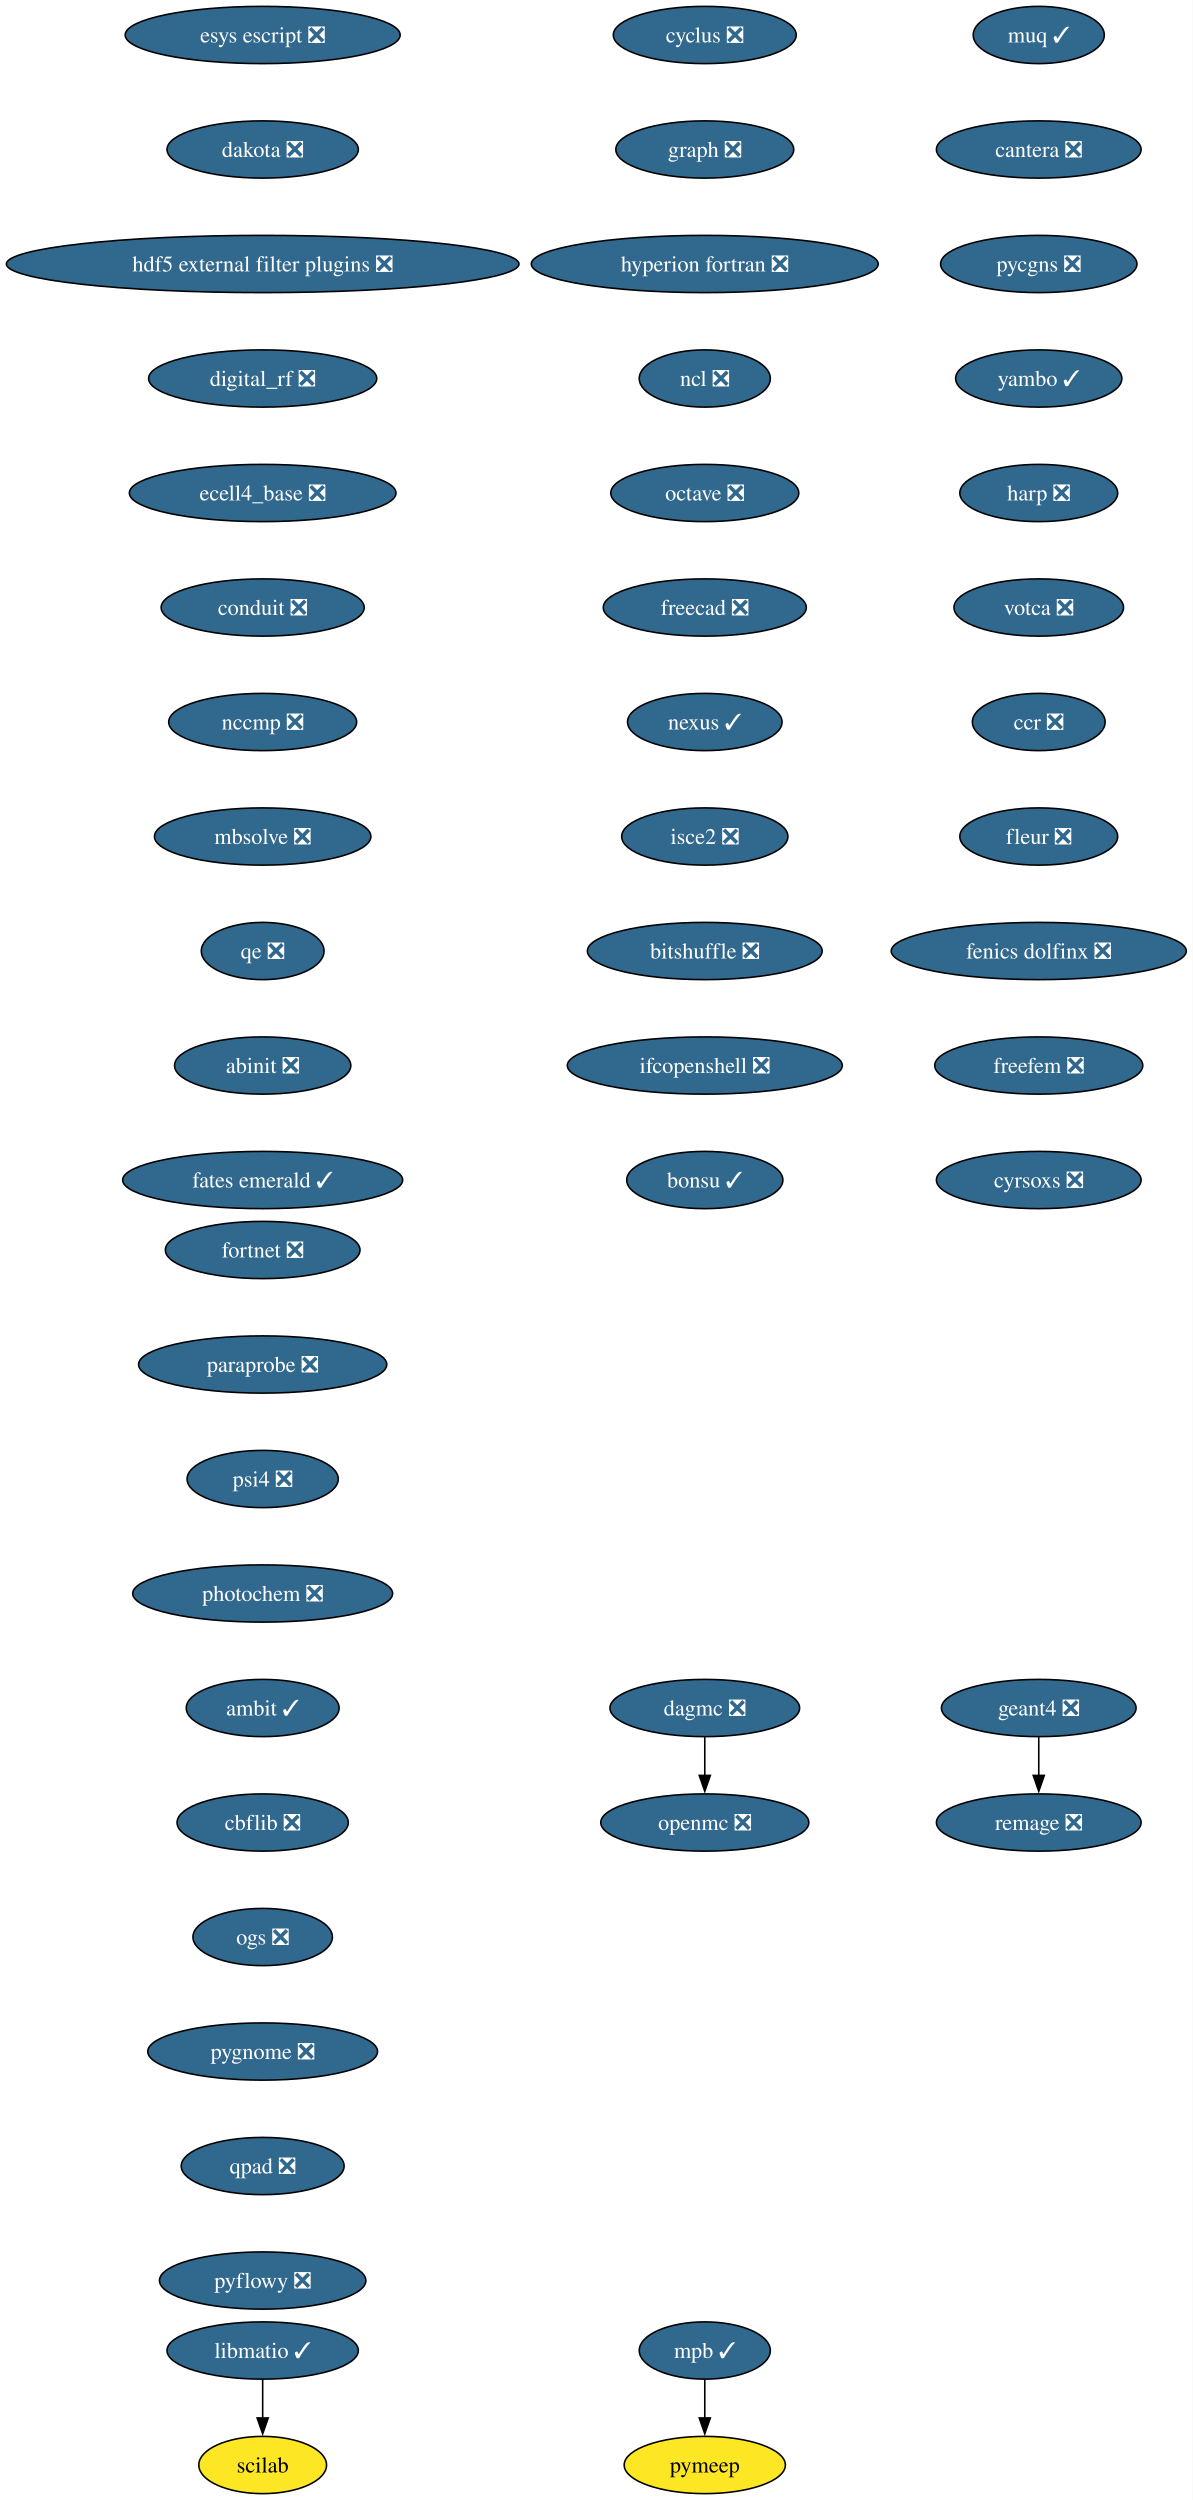
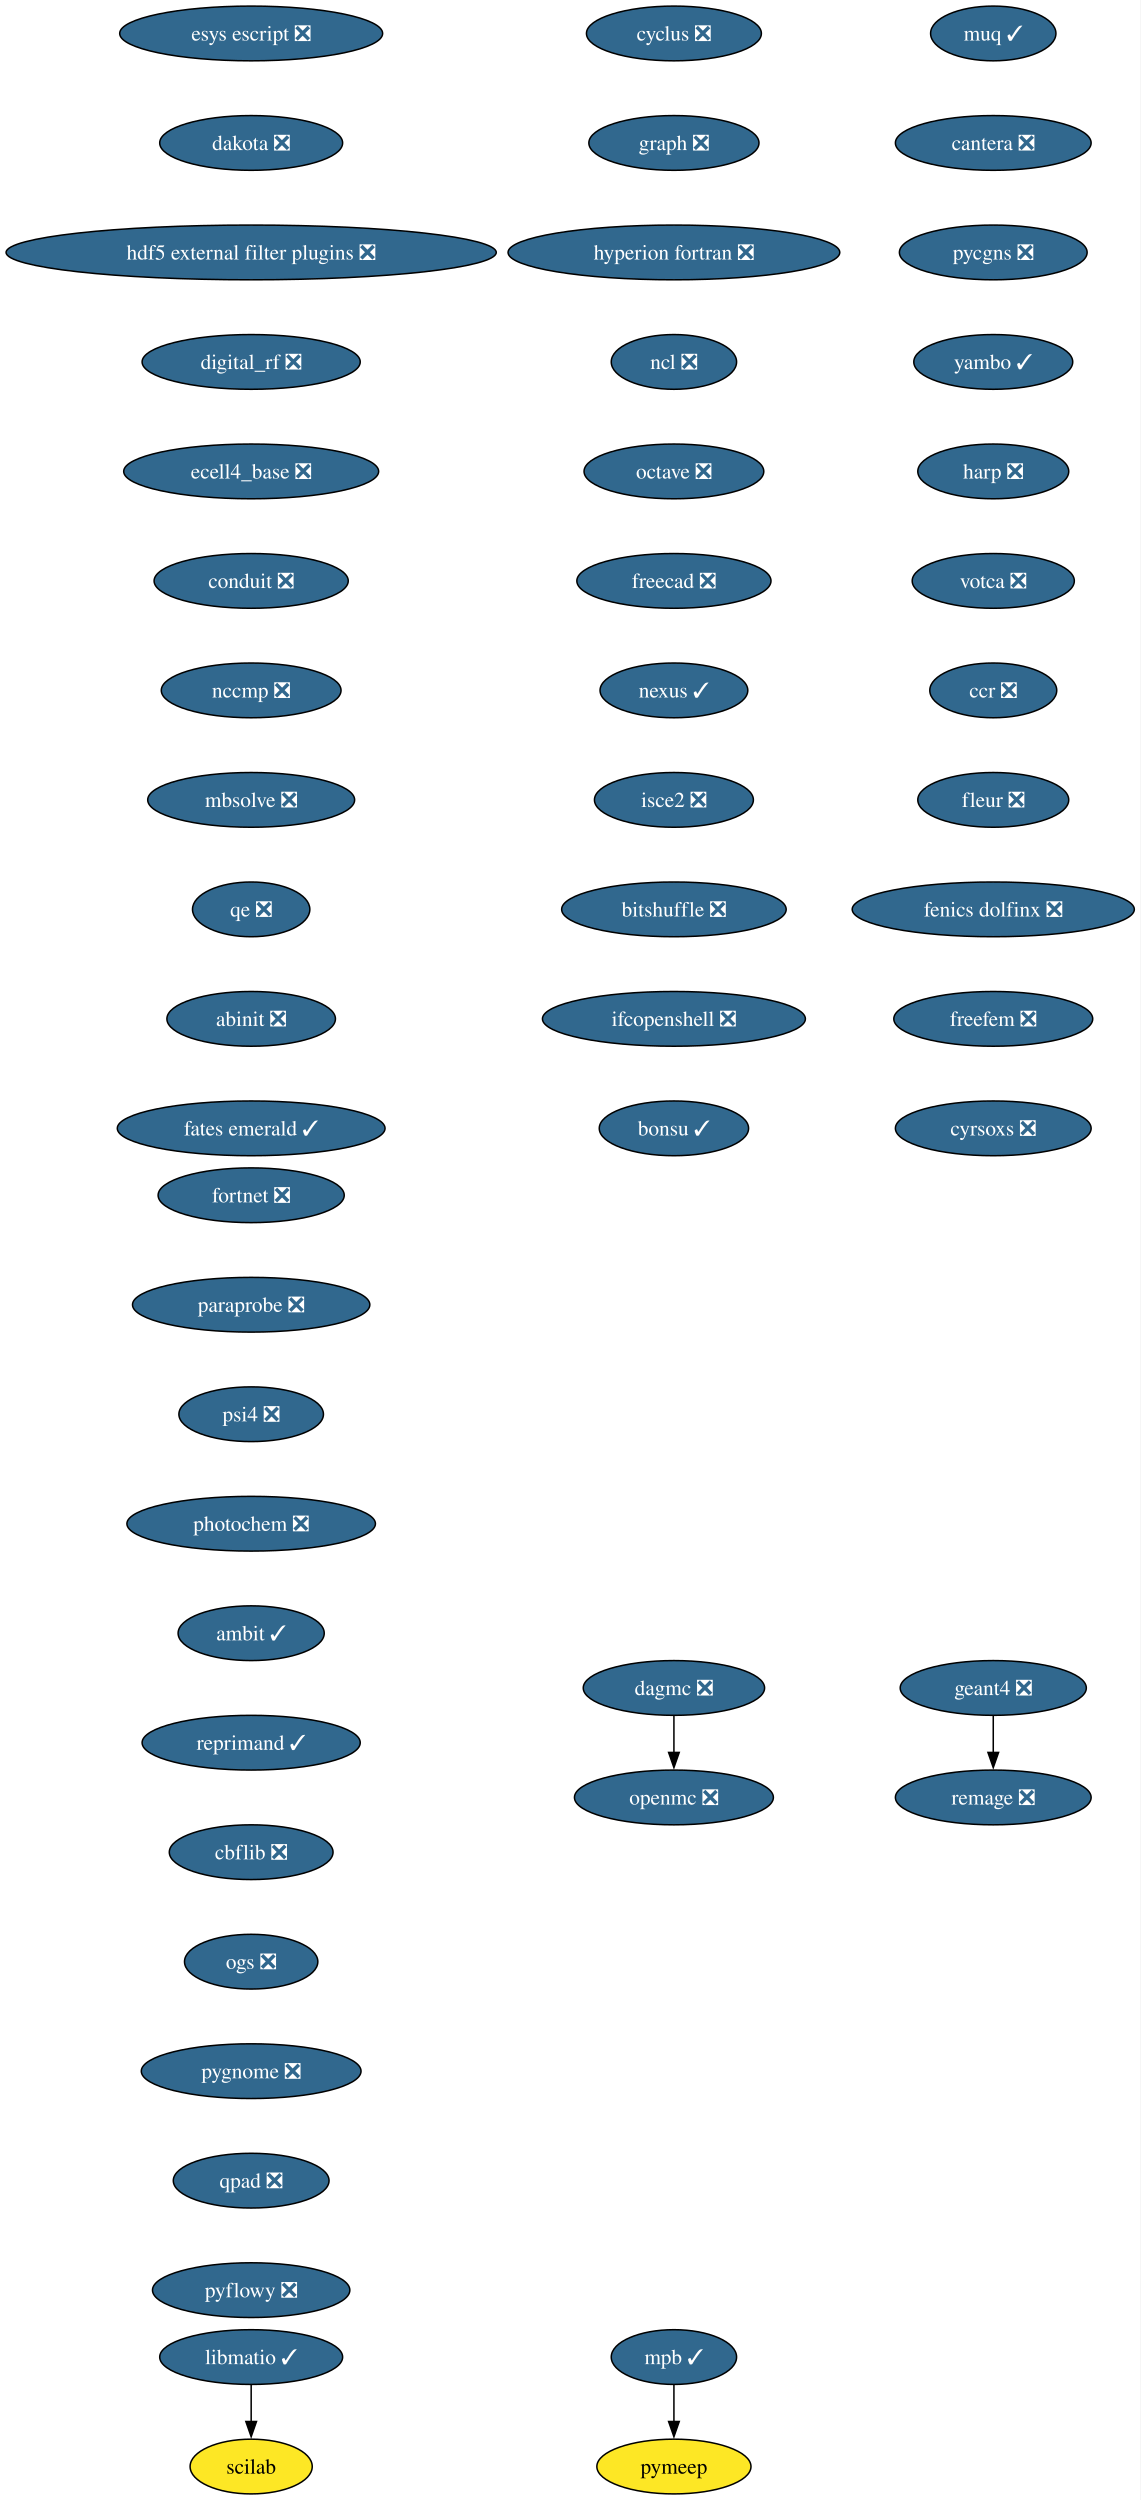
- <svg xmlns="http://www.w3.org/2000/svg" xmlns:xlink="http://www.w3.org/1999/xlink" width="750pt" height="1572pt" viewBox="0.00 0.00 750.00 1572.00">
-   <g id="graph0" class="graph" transform="scale(1 1) rotate(0) translate(4 1568)">
-     <polygon fill="white" stroke="none" points="-4,4 -4,-1568 745.94,-1568 745.94,4 -4,4" />
+ <svg xmlns="http://www.w3.org/2000/svg" xmlns:xlink="http://www.w3.org/1999/xlink" width="750pt" height="1644pt" viewBox="0.00 0.00 750.00 1644.00">
+   <g id="graph0" class="graph" transform="scale(1 1) rotate(0) translate(4 1640)">
+     <polygon fill="white" stroke="none" points="-4,4 -4,-1640 745.94,-1640 745.94,4 -4,4" />
    <g id="node1" class="node">
      <g id="a_node1">
        <a xlink:href="https://github.com/conda-forge/cyclus-feedstock/pull/112" xlink:title="cyclus ❎">
-           <ellipse fill="#31688e" stroke="black" cx="439.17" cy="-1546" rx="57.52" ry="18" />
-           <text xml:space="preserve" text-anchor="middle" x="439.17" y="-1541.33" font-family="Times,serif" font-size="14.00" fill="white">cyclus ❎</text>
+           <ellipse fill="#31688e" stroke="black" cx="439.17" cy="-1618" rx="57.52" ry="18" />
+           <text xml:space="preserve" text-anchor="middle" x="439.17" y="-1613.33" font-family="Times,serif" font-size="14.00" fill="white">cyclus ❎</text>
        </a>
      </g>
    </g>
    <g id="node2" class="node">
      <g id="a_node2">
        <a xlink:href="https://github.com/conda-forge/graph-feedstock/pull/14" xlink:title="graph ❎">
-           <ellipse fill="#31688e" stroke="black" cx="439.17" cy="-1474" rx="55.94" ry="18" />
-           <text xml:space="preserve" text-anchor="middle" x="439.17" y="-1469.33" font-family="Times,serif" font-size="14.00" fill="white">graph ❎</text>
+           <ellipse fill="#31688e" stroke="black" cx="439.17" cy="-1546" rx="55.94" ry="18" />
+           <text xml:space="preserve" text-anchor="middle" x="439.17" y="-1541.33" font-family="Times,serif" font-size="14.00" fill="white">graph ❎</text>
        </a>
      </g>
    </g>
    <g id="node3" class="node">
      <g id="a_node3">
        <a xlink:href="https://github.com/conda-forge/hyperion-fortran-feedstock/pull/36" xlink:title="hyperion fortran ❎">
-           <ellipse fill="#31688e" stroke="black" cx="439.17" cy="-1402" rx="109.08" ry="18" />
-           <text xml:space="preserve" text-anchor="middle" x="439.17" y="-1397.33" font-family="Times,serif" font-size="14.00" fill="white">hyperion fortran ❎</text>
+           <ellipse fill="#31688e" stroke="black" cx="439.17" cy="-1474" rx="109.08" ry="18" />
+           <text xml:space="preserve" text-anchor="middle" x="439.17" y="-1469.33" font-family="Times,serif" font-size="14.00" fill="white">hyperion fortran ❎</text>
        </a>
      </g>
    </g>
    <g id="node4" class="node">
      <g id="a_node4">
        <a xlink:href="https://github.com/conda-forge/ncl-feedstock/pull/171" xlink:title="ncl ❎">
-           <ellipse fill="#31688e" stroke="black" cx="439.17" cy="-1330" rx="41.21" ry="18" />
-           <text xml:space="preserve" text-anchor="middle" x="439.17" y="-1325.33" font-family="Times,serif" font-size="14.00" fill="white">ncl ❎</text>
+           <ellipse fill="#31688e" stroke="black" cx="439.17" cy="-1402" rx="41.21" ry="18" />
+           <text xml:space="preserve" text-anchor="middle" x="439.17" y="-1397.33" font-family="Times,serif" font-size="14.00" fill="white">ncl ❎</text>
        </a>
      </g>
    </g>
    <g id="node7" class="node">
      <g id="a_node7">
        <a xlink:href="https://github.com/conda-forge/octave-feedstock/pull/163" xlink:title="octave ❎">
-           <ellipse fill="#31688e" stroke="black" cx="439.17" cy="-1258" rx="59.1" ry="18" />
-           <text xml:space="preserve" text-anchor="middle" x="439.17" y="-1253.33" font-family="Times,serif" font-size="14.00" fill="white">octave ❎</text>
+           <ellipse fill="#31688e" stroke="black" cx="439.17" cy="-1330" rx="59.1" ry="18" />
+           <text xml:space="preserve" text-anchor="middle" x="439.17" y="-1325.33" font-family="Times,serif" font-size="14.00" fill="white">octave ❎</text>
        </a>
      </g>
    </g>
    <g id="node5" class="node">
      <g id="a_node5">
        <a xlink:href="https://github.com/conda-forge/libmatio-feedstock/pull/62" xlink:title="libmatio ✓">
          <ellipse fill="#31688e" stroke="black" cx="161.17" cy="-90" rx="60.15" ry="18" />
          <text xml:space="preserve" text-anchor="middle" x="161.17" y="-85.33" font-family="Times,serif" font-size="14.00" fill="white">libmatio ✓</text>
        </a>
      </g>
    </g>
    <g id="node6" class="node">
      <g id="a_node6">
        <a xlink:href="https://github.com/conda-forge/scilab-feedstock" xlink:title="scilab">
          <ellipse fill="#fde725" stroke="black" cx="161.17" cy="-18" rx="40.16" ry="18" />
          <text xml:space="preserve" text-anchor="middle" x="161.17" y="-13.32" font-family="Times,serif" font-size="14.00">scilab</text>
        </a>
      </g>
    </g>
    <g id="edge4" class="edge">
      <path fill="none" stroke="black" d="M161.17,-71.7C161.17,-64.41 161.17,-55.73 161.17,-47.54" />
      <polygon fill="black" stroke="black" points="164.67,-47.62 161.17,-37.62 157.67,-47.62 164.67,-47.62" />
    </g>
    <g id="node8" class="node">
      <g id="a_node8">
        <a xlink:href="https://github.com/conda-forge/freecad-feedstock/pull/169" xlink:title="freecad ❎">
-           <ellipse fill="#31688e" stroke="black" cx="439.17" cy="-1186" rx="63.84" ry="18" />
-           <text xml:space="preserve" text-anchor="middle" x="439.17" y="-1181.33" font-family="Times,serif" font-size="14.00" fill="white">freecad ❎</text>
+           <ellipse fill="#31688e" stroke="black" cx="439.17" cy="-1258" rx="63.84" ry="18" />
+           <text xml:space="preserve" text-anchor="middle" x="439.17" y="-1253.33" font-family="Times,serif" font-size="14.00" fill="white">freecad ❎</text>
        </a>
      </g>
    </g>
    <g id="node12" class="node">
      <g id="a_node12">
        <a xlink:href="https://github.com/conda-forge/nexus-feedstock/pull/27" xlink:title="nexus ✓">
-           <ellipse fill="#31688e" stroke="black" cx="439.17" cy="-1114" rx="48.58" ry="18" />
-           <text xml:space="preserve" text-anchor="middle" x="439.17" y="-1109.33" font-family="Times,serif" font-size="14.00" fill="white">nexus ✓</text>
+           <ellipse fill="#31688e" stroke="black" cx="439.17" cy="-1186" rx="48.58" ry="18" />
+           <text xml:space="preserve" text-anchor="middle" x="439.17" y="-1181.33" font-family="Times,serif" font-size="14.00" fill="white">nexus ✓</text>
        </a>
      </g>
    </g>
    <g id="node9" class="node">
      <g id="a_node9">
        <a xlink:href="https://github.com/conda-forge/openmc-feedstock/pull/90" xlink:title="openmc ❎">
-           <ellipse fill="#31688e" stroke="black" cx="439.17" cy="-422" rx="65.41" ry="18" />
-           <text xml:space="preserve" text-anchor="middle" x="439.17" y="-417.32" font-family="Times,serif" font-size="14.00" fill="white">openmc ❎</text>
+           <ellipse fill="#31688e" stroke="black" cx="439.17" cy="-458" rx="65.41" ry="18" />
+           <text xml:space="preserve" text-anchor="middle" x="439.17" y="-453.32" font-family="Times,serif" font-size="14.00" fill="white">openmc ❎</text>
        </a>
      </g>
    </g>
    <g id="node10" class="node">
      <g id="a_node10">
        <a xlink:href="https://github.com/conda-forge/mpb-feedstock/pull/51" xlink:title="mpb ✓">
          <ellipse fill="#31688e" stroke="black" cx="439.17" cy="-90" rx="41.21" ry="18" />
          <text xml:space="preserve" text-anchor="middle" x="439.17" y="-85.33" font-family="Times,serif" font-size="14.00" fill="white">mpb ✓</text>
        </a>
      </g>
    </g>
    <g id="node11" class="node">
      <g id="a_node11">
        <a xlink:href="https://github.com/conda-forge/pymeep-feedstock" xlink:title="pymeep">
          <ellipse fill="#fde725" stroke="black" cx="439.17" cy="-18" rx="50.68" ry="18" />
          <text xml:space="preserve" text-anchor="middle" x="439.17" y="-13.32" font-family="Times,serif" font-size="14.00">pymeep</text>
        </a>
      </g>
    </g>
    <g id="edge7" class="edge">
      <path fill="none" stroke="black" d="M439.17,-71.7C439.17,-64.41 439.17,-55.73 439.17,-47.54" />
      <polygon fill="black" stroke="black" points="442.67,-47.62 439.17,-37.62 435.67,-47.62 442.67,-47.62" />
    </g>
    <g id="node13" class="node">
      <g id="a_node13">
        <a xlink:href="https://github.com/conda-forge/isce2-feedstock/pull/91" xlink:title="isce2 ❎">
-           <ellipse fill="#31688e" stroke="black" cx="439.17" cy="-1042" rx="52.26" ry="18" />
-           <text xml:space="preserve" text-anchor="middle" x="439.17" y="-1037.33" font-family="Times,serif" font-size="14.00" fill="white">isce2 ❎</text>
+           <ellipse fill="#31688e" stroke="black" cx="439.17" cy="-1114" rx="52.26" ry="18" />
+           <text xml:space="preserve" text-anchor="middle" x="439.17" y="-1109.33" font-family="Times,serif" font-size="14.00" fill="white">isce2 ❎</text>
        </a>
      </g>
    </g>
    <g id="node16" class="node">
      <g id="a_node16">
        <a xlink:href="https://github.com/conda-forge/bitshuffle-feedstock/pull/64" xlink:title="bitshuffle ❎">
-           <ellipse fill="#31688e" stroke="black" cx="439.17" cy="-970" rx="73.83" ry="18" />
-           <text xml:space="preserve" text-anchor="middle" x="439.17" y="-965.33" font-family="Times,serif" font-size="14.00" fill="white">bitshuffle ❎</text>
+           <ellipse fill="#31688e" stroke="black" cx="439.17" cy="-1042" rx="73.83" ry="18" />
+           <text xml:space="preserve" text-anchor="middle" x="439.17" y="-1037.33" font-family="Times,serif" font-size="14.00" fill="white">bitshuffle ❎</text>
        </a>
      </g>
    </g>
    <g id="node14" class="node">
      <g id="a_node14">
        <a xlink:href="https://github.com/conda-forge/geant4-feedstock/pull/103" xlink:title="geant4 ❎">
-           <ellipse fill="#31688e" stroke="black" cx="649.17" cy="-494" rx="61.2" ry="18" />
-           <text xml:space="preserve" text-anchor="middle" x="649.17" y="-489.32" font-family="Times,serif" font-size="14.00" fill="white">geant4 ❎</text>
+           <ellipse fill="#31688e" stroke="black" cx="649.17" cy="-530" rx="61.2" ry="18" />
+           <text xml:space="preserve" text-anchor="middle" x="649.17" y="-525.33" font-family="Times,serif" font-size="14.00" fill="white">geant4 ❎</text>
        </a>
      </g>
    </g>
    <g id="node15" class="node">
      <g id="a_node15">
        <a xlink:href="https://github.com/conda-forge/remage-feedstock/pull/33" xlink:title="remage ❎">
-           <ellipse fill="#31688e" stroke="black" cx="649.17" cy="-422" rx="64.36" ry="18" />
-           <text xml:space="preserve" text-anchor="middle" x="649.17" y="-417.32" font-family="Times,serif" font-size="14.00" fill="white">remage ❎</text>
+           <ellipse fill="#31688e" stroke="black" cx="649.17" cy="-458" rx="64.36" ry="18" />
+           <text xml:space="preserve" text-anchor="middle" x="649.17" y="-453.32" font-family="Times,serif" font-size="14.00" fill="white">remage ❎</text>
        </a>
      </g>
    </g>
    <g id="edge10" class="edge">
-       <path fill="none" stroke="black" d="M649.17,-475.7C649.17,-468.41 649.17,-459.73 649.17,-451.54" />
-       <polygon fill="black" stroke="black" points="652.67,-451.62 649.17,-441.62 645.67,-451.62 652.67,-451.62" />
+       <path fill="none" stroke="black" d="M649.17,-511.7C649.17,-504.41 649.17,-495.73 649.17,-487.54" />
+       <polygon fill="black" stroke="black" points="652.67,-487.62 649.17,-477.62 645.67,-487.62 652.67,-487.62" />
    </g>
    <g id="node17" class="node">
      <g id="a_node17">
        <a xlink:href="https://github.com/conda-forge/ifcopenshell-feedstock/pull/89" xlink:title="ifcopenshell ❎">
-           <ellipse fill="#31688e" stroke="black" cx="439.17" cy="-898" rx="86.46" ry="18" />
-           <text xml:space="preserve" text-anchor="middle" x="439.17" y="-893.33" font-family="Times,serif" font-size="14.00" fill="white">ifcopenshell ❎</text>
+           <ellipse fill="#31688e" stroke="black" cx="439.17" cy="-970" rx="86.46" ry="18" />
+           <text xml:space="preserve" text-anchor="middle" x="439.17" y="-965.33" font-family="Times,serif" font-size="14.00" fill="white">ifcopenshell ❎</text>
        </a>
      </g>
    </g>
    <g id="node18" class="node">
      <g id="a_node18">
        <a xlink:href="https://github.com/conda-forge/bonsu-feedstock/pull/98" xlink:title="bonsu ✓">
-           <ellipse fill="#31688e" stroke="black" cx="439.17" cy="-826" rx="49.1" ry="18" />
-           <text xml:space="preserve" text-anchor="middle" x="439.17" y="-821.33" font-family="Times,serif" font-size="14.00" fill="white">bonsu ✓</text>
+           <ellipse fill="#31688e" stroke="black" cx="439.17" cy="-898" rx="49.1" ry="18" />
+           <text xml:space="preserve" text-anchor="middle" x="439.17" y="-893.33" font-family="Times,serif" font-size="14.00" fill="white">bonsu ✓</text>
        </a>
      </g>
    </g>
    <g id="node19" class="node">
      <g id="a_node19">
        <a xlink:href="https://github.com/conda-forge/esys-escript-feedstock/pull/83" xlink:title="esys escript ❎">
-           <ellipse fill="#31688e" stroke="black" cx="161.17" cy="-1546" rx="86.46" ry="18" />
-           <text xml:space="preserve" text-anchor="middle" x="161.17" y="-1541.33" font-family="Times,serif" font-size="14.00" fill="white">esys escript ❎</text>
+           <ellipse fill="#31688e" stroke="black" cx="161.17" cy="-1618" rx="86.46" ry="18" />
+           <text xml:space="preserve" text-anchor="middle" x="161.17" y="-1613.33" font-family="Times,serif" font-size="14.00" fill="white">esys escript ❎</text>
        </a>
      </g>
    </g>
    <g id="node20" class="node">
      <g id="a_node20">
        <a xlink:href="https://github.com/conda-forge/dakota-feedstock/pull/61" xlink:title="dakota ❎">
-           <ellipse fill="#31688e" stroke="black" cx="161.17" cy="-1474" rx="60.15" ry="18" />
-           <text xml:space="preserve" text-anchor="middle" x="161.17" y="-1469.33" font-family="Times,serif" font-size="14.00" fill="white">dakota ❎</text>
+           <ellipse fill="#31688e" stroke="black" cx="161.17" cy="-1546" rx="60.15" ry="18" />
+           <text xml:space="preserve" text-anchor="middle" x="161.17" y="-1541.33" font-family="Times,serif" font-size="14.00" fill="white">dakota ❎</text>
        </a>
      </g>
    </g>
    <g id="node21" class="node">
      <g id="a_node21">
        <a xlink:href="https://github.com/conda-forge/hdf5-external-filter-plugins-feedstock/pull/29" xlink:title="hdf5 external filter plugins ❎">
-           <ellipse fill="#31688e" stroke="black" cx="161.17" cy="-1402" rx="161.17" ry="18" />
-           <text xml:space="preserve" text-anchor="middle" x="161.17" y="-1397.33" font-family="Times,serif" font-size="14.00" fill="white">hdf5 external filter plugins ❎</text>
+           <ellipse fill="#31688e" stroke="black" cx="161.17" cy="-1474" rx="161.17" ry="18" />
+           <text xml:space="preserve" text-anchor="middle" x="161.17" y="-1469.33" font-family="Times,serif" font-size="14.00" fill="white">hdf5 external filter plugins ❎</text>
        </a>
      </g>
    </g>
    <g id="node22" class="node">
      <g id="a_node22">
        <a xlink:href="https://github.com/conda-forge/digital_rf-feedstock/pull/42" xlink:title="digital_rf ❎">
-           <ellipse fill="#31688e" stroke="black" cx="161.17" cy="-1330" rx="71.73" ry="18" />
-           <text xml:space="preserve" text-anchor="middle" x="161.17" y="-1325.33" font-family="Times,serif" font-size="14.00" fill="white">digital_rf ❎</text>
+           <ellipse fill="#31688e" stroke="black" cx="161.17" cy="-1402" rx="71.73" ry="18" />
+           <text xml:space="preserve" text-anchor="middle" x="161.17" y="-1397.33" font-family="Times,serif" font-size="14.00" fill="white">digital_rf ❎</text>
        </a>
      </g>
    </g>
    <g id="node23" class="node">
      <g id="a_node23">
        <a xlink:href="https://github.com/conda-forge/ecell4_base-feedstock/pull/37" xlink:title="ecell4_base ❎">
-           <ellipse fill="#31688e" stroke="black" cx="161.17" cy="-1258" rx="83.83" ry="18" />
-           <text xml:space="preserve" text-anchor="middle" x="161.17" y="-1253.33" font-family="Times,serif" font-size="14.00" fill="white">ecell4_base ❎</text>
+           <ellipse fill="#31688e" stroke="black" cx="161.17" cy="-1330" rx="83.83" ry="18" />
+           <text xml:space="preserve" text-anchor="middle" x="161.17" y="-1325.33" font-family="Times,serif" font-size="14.00" fill="white">ecell4_base ❎</text>
        </a>
      </g>
    </g>
    <g id="node24" class="node">
      <g id="a_node24">
        <a xlink:href="https://github.com/conda-forge/conduit-feedstock/pull/59" xlink:title="conduit ❎">
-           <ellipse fill="#31688e" stroke="black" cx="161.17" cy="-1186" rx="63.84" ry="18" />
-           <text xml:space="preserve" text-anchor="middle" x="161.17" y="-1181.33" font-family="Times,serif" font-size="14.00" fill="white">conduit ❎</text>
+           <ellipse fill="#31688e" stroke="black" cx="161.17" cy="-1258" rx="63.84" ry="18" />
+           <text xml:space="preserve" text-anchor="middle" x="161.17" y="-1253.33" font-family="Times,serif" font-size="14.00" fill="white">conduit ❎</text>
        </a>
      </g>
    </g>
    <g id="node25" class="node">
      <g id="a_node25">
        <a xlink:href="https://github.com/conda-forge/nccmp-feedstock/pull/31" xlink:title="nccmp ❎">
-           <ellipse fill="#31688e" stroke="black" cx="161.17" cy="-1114" rx="59.1" ry="18" />
-           <text xml:space="preserve" text-anchor="middle" x="161.17" y="-1109.33" font-family="Times,serif" font-size="14.00" fill="white">nccmp ❎</text>
+           <ellipse fill="#31688e" stroke="black" cx="161.17" cy="-1186" rx="59.1" ry="18" />
+           <text xml:space="preserve" text-anchor="middle" x="161.17" y="-1181.33" font-family="Times,serif" font-size="14.00" fill="white">nccmp ❎</text>
        </a>
      </g>
    </g>
    <g id="node27" class="node">
      <g id="a_node27">
        <a xlink:href="https://github.com/conda-forge/mbsolve-feedstock/pull/23" xlink:title="mbsolve ❎">
-           <ellipse fill="#31688e" stroke="black" cx="161.17" cy="-1042" rx="68.04" ry="18" />
-           <text xml:space="preserve" text-anchor="middle" x="161.17" y="-1037.33" font-family="Times,serif" font-size="14.00" fill="white">mbsolve ❎</text>
+           <ellipse fill="#31688e" stroke="black" cx="161.17" cy="-1114" rx="68.04" ry="18" />
+           <text xml:space="preserve" text-anchor="middle" x="161.17" y="-1109.33" font-family="Times,serif" font-size="14.00" fill="white">mbsolve ❎</text>
        </a>
      </g>
    </g>
    <g id="node26" class="node">
      <g id="a_node26">
        <a xlink:href="https://github.com/conda-forge/dagmc-feedstock/pull/42" xlink:title="dagmc ❎">
-           <ellipse fill="#31688e" stroke="black" cx="439.17" cy="-494" rx="59.63" ry="18" />
-           <text xml:space="preserve" text-anchor="middle" x="439.17" y="-489.32" font-family="Times,serif" font-size="14.00" fill="white">dagmc ❎</text>
+           <ellipse fill="#31688e" stroke="black" cx="439.17" cy="-530" rx="59.63" ry="18" />
+           <text xml:space="preserve" text-anchor="middle" x="439.17" y="-525.33" font-family="Times,serif" font-size="14.00" fill="white">dagmc ❎</text>
        </a>
      </g>
    </g>
    <g id="edge20" class="edge">
-       <path fill="none" stroke="black" d="M439.17,-475.7C439.17,-468.41 439.17,-459.73 439.17,-451.54" />
-       <polygon fill="black" stroke="black" points="442.67,-451.62 439.17,-441.62 435.67,-451.62 442.67,-451.62" />
+       <path fill="none" stroke="black" d="M439.17,-511.7C439.17,-504.41 439.17,-495.73 439.17,-487.54" />
+       <polygon fill="black" stroke="black" points="442.67,-487.62 439.17,-477.62 435.67,-487.62 442.67,-487.62" />
    </g>
    <g id="node28" class="node">
      <g id="a_node28">
        <a xlink:href="https://github.com/conda-forge/qe-feedstock/pull/80" xlink:title="qe ❎">
-           <ellipse fill="#31688e" stroke="black" cx="161.17" cy="-970" rx="38.58" ry="18" />
-           <text xml:space="preserve" text-anchor="middle" x="161.17" y="-965.33" font-family="Times,serif" font-size="14.00" fill="white">qe ❎</text>
+           <ellipse fill="#31688e" stroke="black" cx="161.17" cy="-1042" rx="38.58" ry="18" />
+           <text xml:space="preserve" text-anchor="middle" x="161.17" y="-1037.33" font-family="Times,serif" font-size="14.00" fill="white">qe ❎</text>
        </a>
      </g>
    </g>
    <g id="node29" class="node">
      <g id="a_node29">
        <a xlink:href="https://github.com/conda-forge/abinit-feedstock/pull/82" xlink:title="abinit ❎">
-           <ellipse fill="#31688e" stroke="black" cx="161.17" cy="-898" rx="55.42" ry="18" />
-           <text xml:space="preserve" text-anchor="middle" x="161.17" y="-893.33" font-family="Times,serif" font-size="14.00" fill="white">abinit ❎</text>
+           <ellipse fill="#31688e" stroke="black" cx="161.17" cy="-970" rx="55.42" ry="18" />
+           <text xml:space="preserve" text-anchor="middle" x="161.17" y="-965.33" font-family="Times,serif" font-size="14.00" fill="white">abinit ❎</text>
        </a>
      </g>
    </g>
    <g id="node30" class="node">
      <g id="a_node30">
        <a xlink:href="https://github.com/conda-forge/fates-emerald-feedstock/pull/24" xlink:title="fates emerald ✓">
-           <ellipse fill="#31688e" stroke="black" cx="161.17" cy="-826" rx="88.04" ry="18" />
-           <text xml:space="preserve" text-anchor="middle" x="161.17" y="-821.33" font-family="Times,serif" font-size="14.00" fill="white">fates emerald ✓</text>
+           <ellipse fill="#31688e" stroke="black" cx="161.17" cy="-898" rx="88.04" ry="18" />
+           <text xml:space="preserve" text-anchor="middle" x="161.17" y="-893.33" font-family="Times,serif" font-size="14.00" fill="white">fates emerald ✓</text>
        </a>
      </g>
    </g>
    <g id="node31" class="node">
      <g id="a_node31">
        <a xlink:href="https://github.com/conda-forge/muq-feedstock/pull/63" xlink:title="muq ✓">
-           <ellipse fill="#31688e" stroke="black" cx="649.17" cy="-1546" rx="41.21" ry="18" />
-           <text xml:space="preserve" text-anchor="middle" x="649.17" y="-1541.33" font-family="Times,serif" font-size="14.00" fill="white">muq ✓</text>
+           <ellipse fill="#31688e" stroke="black" cx="649.17" cy="-1618" rx="41.21" ry="18" />
+           <text xml:space="preserve" text-anchor="middle" x="649.17" y="-1613.33" font-family="Times,serif" font-size="14.00" fill="white">muq ✓</text>
        </a>
      </g>
    </g>
    <g id="node32" class="node">
      <g id="a_node32">
        <a xlink:href="https://github.com/conda-forge/cantera-feedstock/pull/70" xlink:title="cantera ❎">
-           <ellipse fill="#31688e" stroke="black" cx="649.17" cy="-1474" rx="64.36" ry="18" />
-           <text xml:space="preserve" text-anchor="middle" x="649.17" y="-1469.33" font-family="Times,serif" font-size="14.00" fill="white">cantera ❎</text>
+           <ellipse fill="#31688e" stroke="black" cx="649.17" cy="-1546" rx="64.36" ry="18" />
+           <text xml:space="preserve" text-anchor="middle" x="649.17" y="-1541.33" font-family="Times,serif" font-size="14.00" fill="white">cantera ❎</text>
        </a>
      </g>
    </g>
    <g id="node33" class="node">
      <g id="a_node33">
        <a xlink:href="https://github.com/conda-forge/pycgns-feedstock/pull/59" xlink:title="pycgns ❎">
-           <ellipse fill="#31688e" stroke="black" cx="649.17" cy="-1402" rx="61.73" ry="18" />
-           <text xml:space="preserve" text-anchor="middle" x="649.17" y="-1397.33" font-family="Times,serif" font-size="14.00" fill="white">pycgns ❎</text>
+           <ellipse fill="#31688e" stroke="black" cx="649.17" cy="-1474" rx="61.73" ry="18" />
+           <text xml:space="preserve" text-anchor="middle" x="649.17" y="-1469.33" font-family="Times,serif" font-size="14.00" fill="white">pycgns ❎</text>
        </a>
      </g>
    </g>
    <g id="node34" class="node">
      <g id="a_node34">
        <a xlink:href="https://github.com/conda-forge/yambo-feedstock/pull/52" xlink:title="yambo ✓">
-           <ellipse fill="#31688e" stroke="black" cx="649.17" cy="-1330" rx="52.26" ry="18" />
-           <text xml:space="preserve" text-anchor="middle" x="649.17" y="-1325.33" font-family="Times,serif" font-size="14.00" fill="white">yambo ✓</text>
+           <ellipse fill="#31688e" stroke="black" cx="649.17" cy="-1402" rx="52.26" ry="18" />
+           <text xml:space="preserve" text-anchor="middle" x="649.17" y="-1397.33" font-family="Times,serif" font-size="14.00" fill="white">yambo ✓</text>
        </a>
      </g>
    </g>
    <g id="node35" class="node">
      <g id="a_node35">
        <a xlink:href="https://github.com/conda-forge/harp-feedstock/pull/57" xlink:title="harp ❎">
-           <ellipse fill="#31688e" stroke="black" cx="649.17" cy="-1258" rx="49.63" ry="18" />
-           <text xml:space="preserve" text-anchor="middle" x="649.17" y="-1253.33" font-family="Times,serif" font-size="14.00" fill="white">harp ❎</text>
+           <ellipse fill="#31688e" stroke="black" cx="649.17" cy="-1330" rx="49.63" ry="18" />
+           <text xml:space="preserve" text-anchor="middle" x="649.17" y="-1325.33" font-family="Times,serif" font-size="14.00" fill="white">harp ❎</text>
        </a>
      </g>
    </g>
    <g id="node36" class="node">
      <g id="a_node36">
        <a xlink:href="https://github.com/conda-forge/votca-feedstock/pull/33" xlink:title="votca ❎">
-           <ellipse fill="#31688e" stroke="black" cx="649.17" cy="-1186" rx="53.31" ry="18" />
-           <text xml:space="preserve" text-anchor="middle" x="649.17" y="-1181.33" font-family="Times,serif" font-size="14.00" fill="white">votca ❎</text>
+           <ellipse fill="#31688e" stroke="black" cx="649.17" cy="-1258" rx="53.31" ry="18" />
+           <text xml:space="preserve" text-anchor="middle" x="649.17" y="-1253.33" font-family="Times,serif" font-size="14.00" fill="white">votca ❎</text>
        </a>
      </g>
    </g>
    <g id="node37" class="node">
      <g id="a_node37">
        <a xlink:href="https://github.com/conda-forge/ccr-feedstock/pull/14" xlink:title="ccr ❎">
-           <ellipse fill="#31688e" stroke="black" cx="649.17" cy="-1114" rx="41.74" ry="18" />
-           <text xml:space="preserve" text-anchor="middle" x="649.17" y="-1109.33" font-family="Times,serif" font-size="14.00" fill="white">ccr ❎</text>
+           <ellipse fill="#31688e" stroke="black" cx="649.17" cy="-1186" rx="41.74" ry="18" />
+           <text xml:space="preserve" text-anchor="middle" x="649.17" y="-1181.33" font-family="Times,serif" font-size="14.00" fill="white">ccr ❎</text>
        </a>
      </g>
    </g>
    <g id="node38" class="node">
      <g id="a_node38">
        <a xlink:href="https://github.com/conda-forge/fleur-feedstock/pull/28" xlink:title="fleur ❎">
-           <ellipse fill="#31688e" stroke="black" cx="649.17" cy="-1042" rx="49.63" ry="18" />
-           <text xml:space="preserve" text-anchor="middle" x="649.17" y="-1037.33" font-family="Times,serif" font-size="14.00" fill="white">fleur ❎</text>
+           <ellipse fill="#31688e" stroke="black" cx="649.17" cy="-1114" rx="49.63" ry="18" />
+           <text xml:space="preserve" text-anchor="middle" x="649.17" y="-1109.33" font-family="Times,serif" font-size="14.00" fill="white">fleur ❎</text>
        </a>
      </g>
    </g>
    <g id="node39" class="node">
      <g id="a_node39">
        <a xlink:href="https://github.com/conda-forge/fenics-dolfinx-feedstock/pull/144" xlink:title="fenics dolfinx ❎">
-           <ellipse fill="#31688e" stroke="black" cx="649.17" cy="-970" rx="92.77" ry="18" />
-           <text xml:space="preserve" text-anchor="middle" x="649.17" y="-965.33" font-family="Times,serif" font-size="14.00" fill="white">fenics dolfinx ❎</text>
+           <ellipse fill="#31688e" stroke="black" cx="649.17" cy="-1042" rx="92.77" ry="18" />
+           <text xml:space="preserve" text-anchor="middle" x="649.17" y="-1037.33" font-family="Times,serif" font-size="14.00" fill="white">fenics dolfinx ❎</text>
        </a>
      </g>
    </g>
    <g id="node40" class="node">
      <g id="a_node40">
        <a xlink:href="https://github.com/conda-forge/freefem-feedstock/pull/58" xlink:title="freefem ❎">
-           <ellipse fill="#31688e" stroke="black" cx="649.17" cy="-898" rx="65.41" ry="18" />
-           <text xml:space="preserve" text-anchor="middle" x="649.17" y="-893.33" font-family="Times,serif" font-size="14.00" fill="white">freefem ❎</text>
+           <ellipse fill="#31688e" stroke="black" cx="649.17" cy="-970" rx="65.41" ry="18" />
+           <text xml:space="preserve" text-anchor="middle" x="649.17" y="-965.33" font-family="Times,serif" font-size="14.00" fill="white">freefem ❎</text>
        </a>
      </g>
    </g>
    <g id="node41" class="node">
      <g id="a_node41">
        <a xlink:href="https://github.com/conda-forge/cyrsoxs-feedstock/pull/31" xlink:title="cyrsoxs ❎">
-           <ellipse fill="#31688e" stroke="black" cx="649.17" cy="-826" rx="64.36" ry="18" />
-           <text xml:space="preserve" text-anchor="middle" x="649.17" y="-821.33" font-family="Times,serif" font-size="14.00" fill="white">cyrsoxs ❎</text>
+           <ellipse fill="#31688e" stroke="black" cx="649.17" cy="-898" rx="64.36" ry="18" />
+           <text xml:space="preserve" text-anchor="middle" x="649.17" y="-893.33" font-family="Times,serif" font-size="14.00" fill="white">cyrsoxs ❎</text>
        </a>
      </g>
    </g>
    <g id="node42" class="node">
      <g id="a_node42">
        <a xlink:href="https://github.com/conda-forge/fortnet-feedstock/pull/14" xlink:title="fortnet ❎">
-           <ellipse fill="#31688e" stroke="black" cx="161.17" cy="-782" rx="61.2" ry="18" />
-           <text xml:space="preserve" text-anchor="middle" x="161.17" y="-777.33" font-family="Times,serif" font-size="14.00" fill="white">fortnet ❎</text>
+           <ellipse fill="#31688e" stroke="black" cx="161.17" cy="-854" rx="61.2" ry="18" />
+           <text xml:space="preserve" text-anchor="middle" x="161.17" y="-849.33" font-family="Times,serif" font-size="14.00" fill="white">fortnet ❎</text>
        </a>
      </g>
    </g>
    <g id="node43" class="node">
      <g id="a_node43">
        <a xlink:href="https://github.com/conda-forge/paraprobe-feedstock/pull/24" xlink:title="paraprobe ❎">
-           <ellipse fill="#31688e" stroke="black" cx="161.17" cy="-710" rx="78.04" ry="18" />
-           <text xml:space="preserve" text-anchor="middle" x="161.17" y="-705.33" font-family="Times,serif" font-size="14.00" fill="white">paraprobe ❎</text>
+           <ellipse fill="#31688e" stroke="black" cx="161.17" cy="-782" rx="78.04" ry="18" />
+           <text xml:space="preserve" text-anchor="middle" x="161.17" y="-777.33" font-family="Times,serif" font-size="14.00" fill="white">paraprobe ❎</text>
        </a>
      </g>
    </g>
    <g id="node44" class="node">
      <g id="a_node44">
        <a xlink:href="https://github.com/conda-forge/psi4-feedstock/pull/71" xlink:title="psi4 ❎">
-           <ellipse fill="#31688e" stroke="black" cx="161.17" cy="-638" rx="47.53" ry="18" />
-           <text xml:space="preserve" text-anchor="middle" x="161.17" y="-633.33" font-family="Times,serif" font-size="14.00" fill="white">psi4 ❎</text>
+           <ellipse fill="#31688e" stroke="black" cx="161.17" cy="-710" rx="47.53" ry="18" />
+           <text xml:space="preserve" text-anchor="middle" x="161.17" y="-705.33" font-family="Times,serif" font-size="14.00" fill="white">psi4 ❎</text>
        </a>
      </g>
    </g>
    <g id="node45" class="node">
      <g id="a_node45">
        <a xlink:href="https://github.com/conda-forge/photochem-feedstock/pull/43" xlink:title="photochem ❎">
-           <ellipse fill="#31688e" stroke="black" cx="161.17" cy="-566" rx="81.72" ry="18" />
-           <text xml:space="preserve" text-anchor="middle" x="161.17" y="-561.33" font-family="Times,serif" font-size="14.00" fill="white">photochem ❎</text>
+           <ellipse fill="#31688e" stroke="black" cx="161.17" cy="-638" rx="81.72" ry="18" />
+           <text xml:space="preserve" text-anchor="middle" x="161.17" y="-633.33" font-family="Times,serif" font-size="14.00" fill="white">photochem ❎</text>
        </a>
      </g>
    </g>
    <g id="node46" class="node">
      <g id="a_node46">
        <a xlink:href="https://github.com/conda-forge/ambit-feedstock/pull/19" xlink:title="ambit ✓">
-           <ellipse fill="#31688e" stroke="black" cx="161.17" cy="-494" rx="48.05" ry="18" />
-           <text xml:space="preserve" text-anchor="middle" x="161.17" y="-489.32" font-family="Times,serif" font-size="14.00" fill="white">ambit ✓</text>
+           <ellipse fill="#31688e" stroke="black" cx="161.17" cy="-566" rx="48.05" ry="18" />
+           <text xml:space="preserve" text-anchor="middle" x="161.17" y="-561.33" font-family="Times,serif" font-size="14.00" fill="white">ambit ✓</text>
        </a>
      </g>
    </g>
    <g id="node47" class="node">
      <g id="a_node47">
+         <a xlink:href="https://github.com/conda-forge/reprimand-feedstock/pull/14" xlink:title="reprimand ✓">
+           <ellipse fill="#31688e" stroke="black" cx="161.17" cy="-494" rx="71.73" ry="18" />
+           <text xml:space="preserve" text-anchor="middle" x="161.17" y="-489.32" font-family="Times,serif" font-size="14.00" fill="white">reprimand ✓</text>
+         </a>
+       </g>
+     </g>
+     <g id="node48" class="node">
+       <g id="a_node48">
        <a xlink:href="https://github.com/conda-forge/cbflib-feedstock/pull/9" xlink:title="cbflib ❎">
          <ellipse fill="#31688e" stroke="black" cx="161.17" cy="-422" rx="53.84" ry="18" />
          <text xml:space="preserve" text-anchor="middle" x="161.17" y="-417.32" font-family="Times,serif" font-size="14.00" fill="white">cbflib ❎</text>
        </a>
      </g>
    </g>
-     <g id="node48" class="node">
-       <g id="a_node48">
+     <g id="node49" class="node">
+       <g id="a_node49">
        <a xlink:href="https://github.com/conda-forge/ogs-feedstock/pull/37" xlink:title="ogs ❎">
          <ellipse fill="#31688e" stroke="black" cx="161.17" cy="-350" rx="43.84" ry="18" />
          <text xml:space="preserve" text-anchor="middle" x="161.17" y="-345.32" font-family="Times,serif" font-size="14.00" fill="white">ogs ❎</text>
        </a>
      </g>
    </g>
-     <g id="node49" class="node">
-       <g id="a_node49">
+     <g id="node50" class="node">
+       <g id="a_node50">
        <a xlink:href="https://github.com/conda-forge/pygnome-feedstock/pull/27" xlink:title="pygnome ❎">
          <ellipse fill="#31688e" stroke="black" cx="161.17" cy="-278" rx="72.25" ry="18" />
          <text xml:space="preserve" text-anchor="middle" x="161.17" y="-273.32" font-family="Times,serif" font-size="14.00" fill="white">pygnome ❎</text>
        </a>
      </g>
    </g>
-     <g id="node50" class="node">
-       <g id="a_node50">
+     <g id="node51" class="node">
+       <g id="a_node51">
        <a xlink:href="https://github.com/conda-forge/qpad-feedstock/pull/4" xlink:title="qpad ❎">
          <ellipse fill="#31688e" stroke="black" cx="161.17" cy="-206" rx="51.21" ry="18" />
          <text xml:space="preserve" text-anchor="middle" x="161.17" y="-201.33" font-family="Times,serif" font-size="14.00" fill="white">qpad ❎</text>
        </a>
      </g>
    </g>
-     <g id="node51" class="node">
-       <g id="a_node51">
+     <g id="node52" class="node">
+       <g id="a_node52">
        <a xlink:href="https://github.com/conda-forge/pyflowy-feedstock/pull/2" xlink:title="pyflowy ❎">
          <ellipse fill="#31688e" stroke="black" cx="161.17" cy="-134" rx="64.89" ry="18" />
          <text xml:space="preserve" text-anchor="middle" x="161.17" y="-129.32" font-family="Times,serif" font-size="14.00" fill="white">pyflowy ❎</text>
        </a>
      </g>
    </g>
  </g>
</svg>
